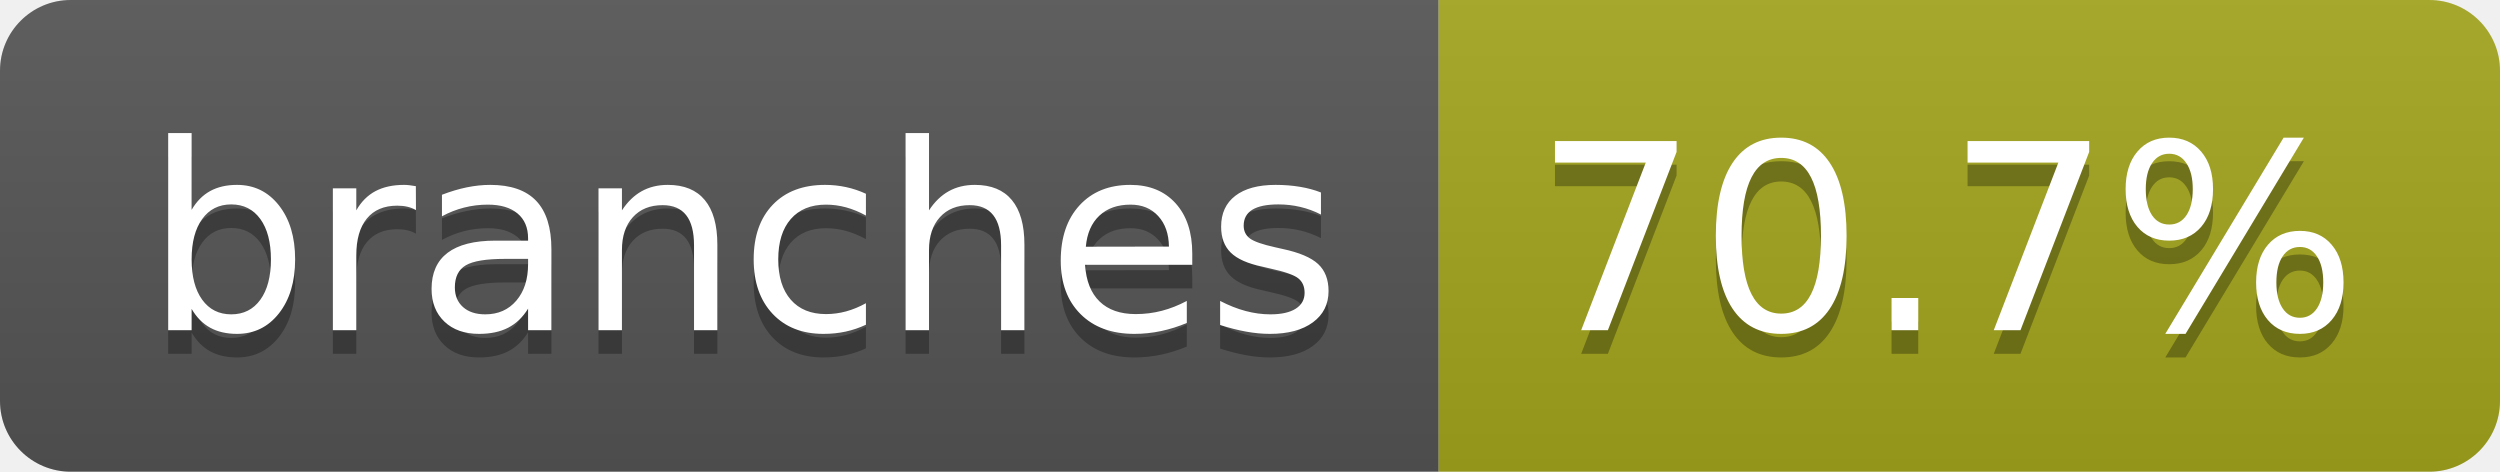
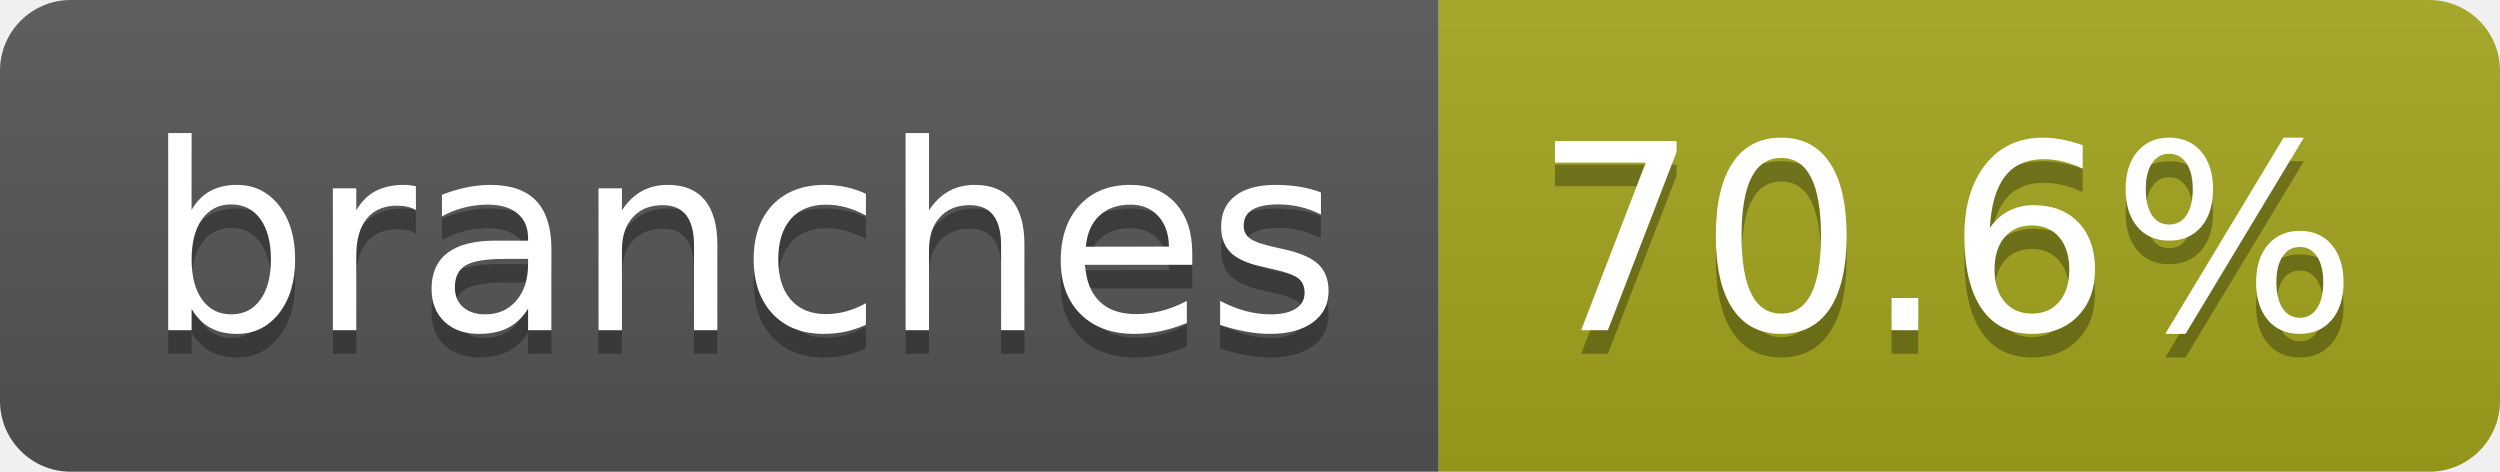
- <svg xmlns="http://www.w3.org/2000/svg" width="106" height="20" role="img" aria-label="branches: 70.7%">
+ <svg xmlns="http://www.w3.org/2000/svg" width="106" height="20" role="img" aria-label="branches: 70.6%">
  <linearGradient id="s" x2="0" y2="100%">
    <stop offset="0" stop-color="#bbb" stop-opacity=".1" />
    <stop offset="1" stop-opacity=".1" />
  </linearGradient>
  <clipPath id="r">
    <rect width="106" height="20" rx="3" fill="#fff" />
  </clipPath>
  <g clip-path="url(#r)">
    <rect width="61" height="20" fill="#555" />
    <rect x="61" width="45" height="20" fill="#a4a61d" />
    <rect width="106" height="20" fill="url(#s)" />
  </g>
  <g fill="#fff" text-anchor="middle" font-family="Verdana,Geneva,DejaVu Sans,sans-serif" text-rendering="geometricPrecision" font-size="110">
    <text aria-hidden="true" x="315" y="150" fill="#010101" fill-opacity=".3" transform="scale(.1)" textLength="507">branches</text>
    <text x="315" y="140" transform="scale(.1)" fill="#fff" textLength="507">branches</text>
-     <text aria-hidden="true" x="825" y="150" fill="#010101" fill-opacity=".3" transform="scale(.1)" textLength="350">70.7%</text>
-     <text x="825" y="140" transform="scale(.1)" fill="#fff" textLength="350">70.7%</text>
+     <text aria-hidden="true" x="825" y="150" fill="#010101" fill-opacity=".3" transform="scale(.1)" textLength="350">70.6%</text>
+     <text x="825" y="140" transform="scale(.1)" fill="#fff" textLength="350">70.6%</text>
  </g>
</svg>
